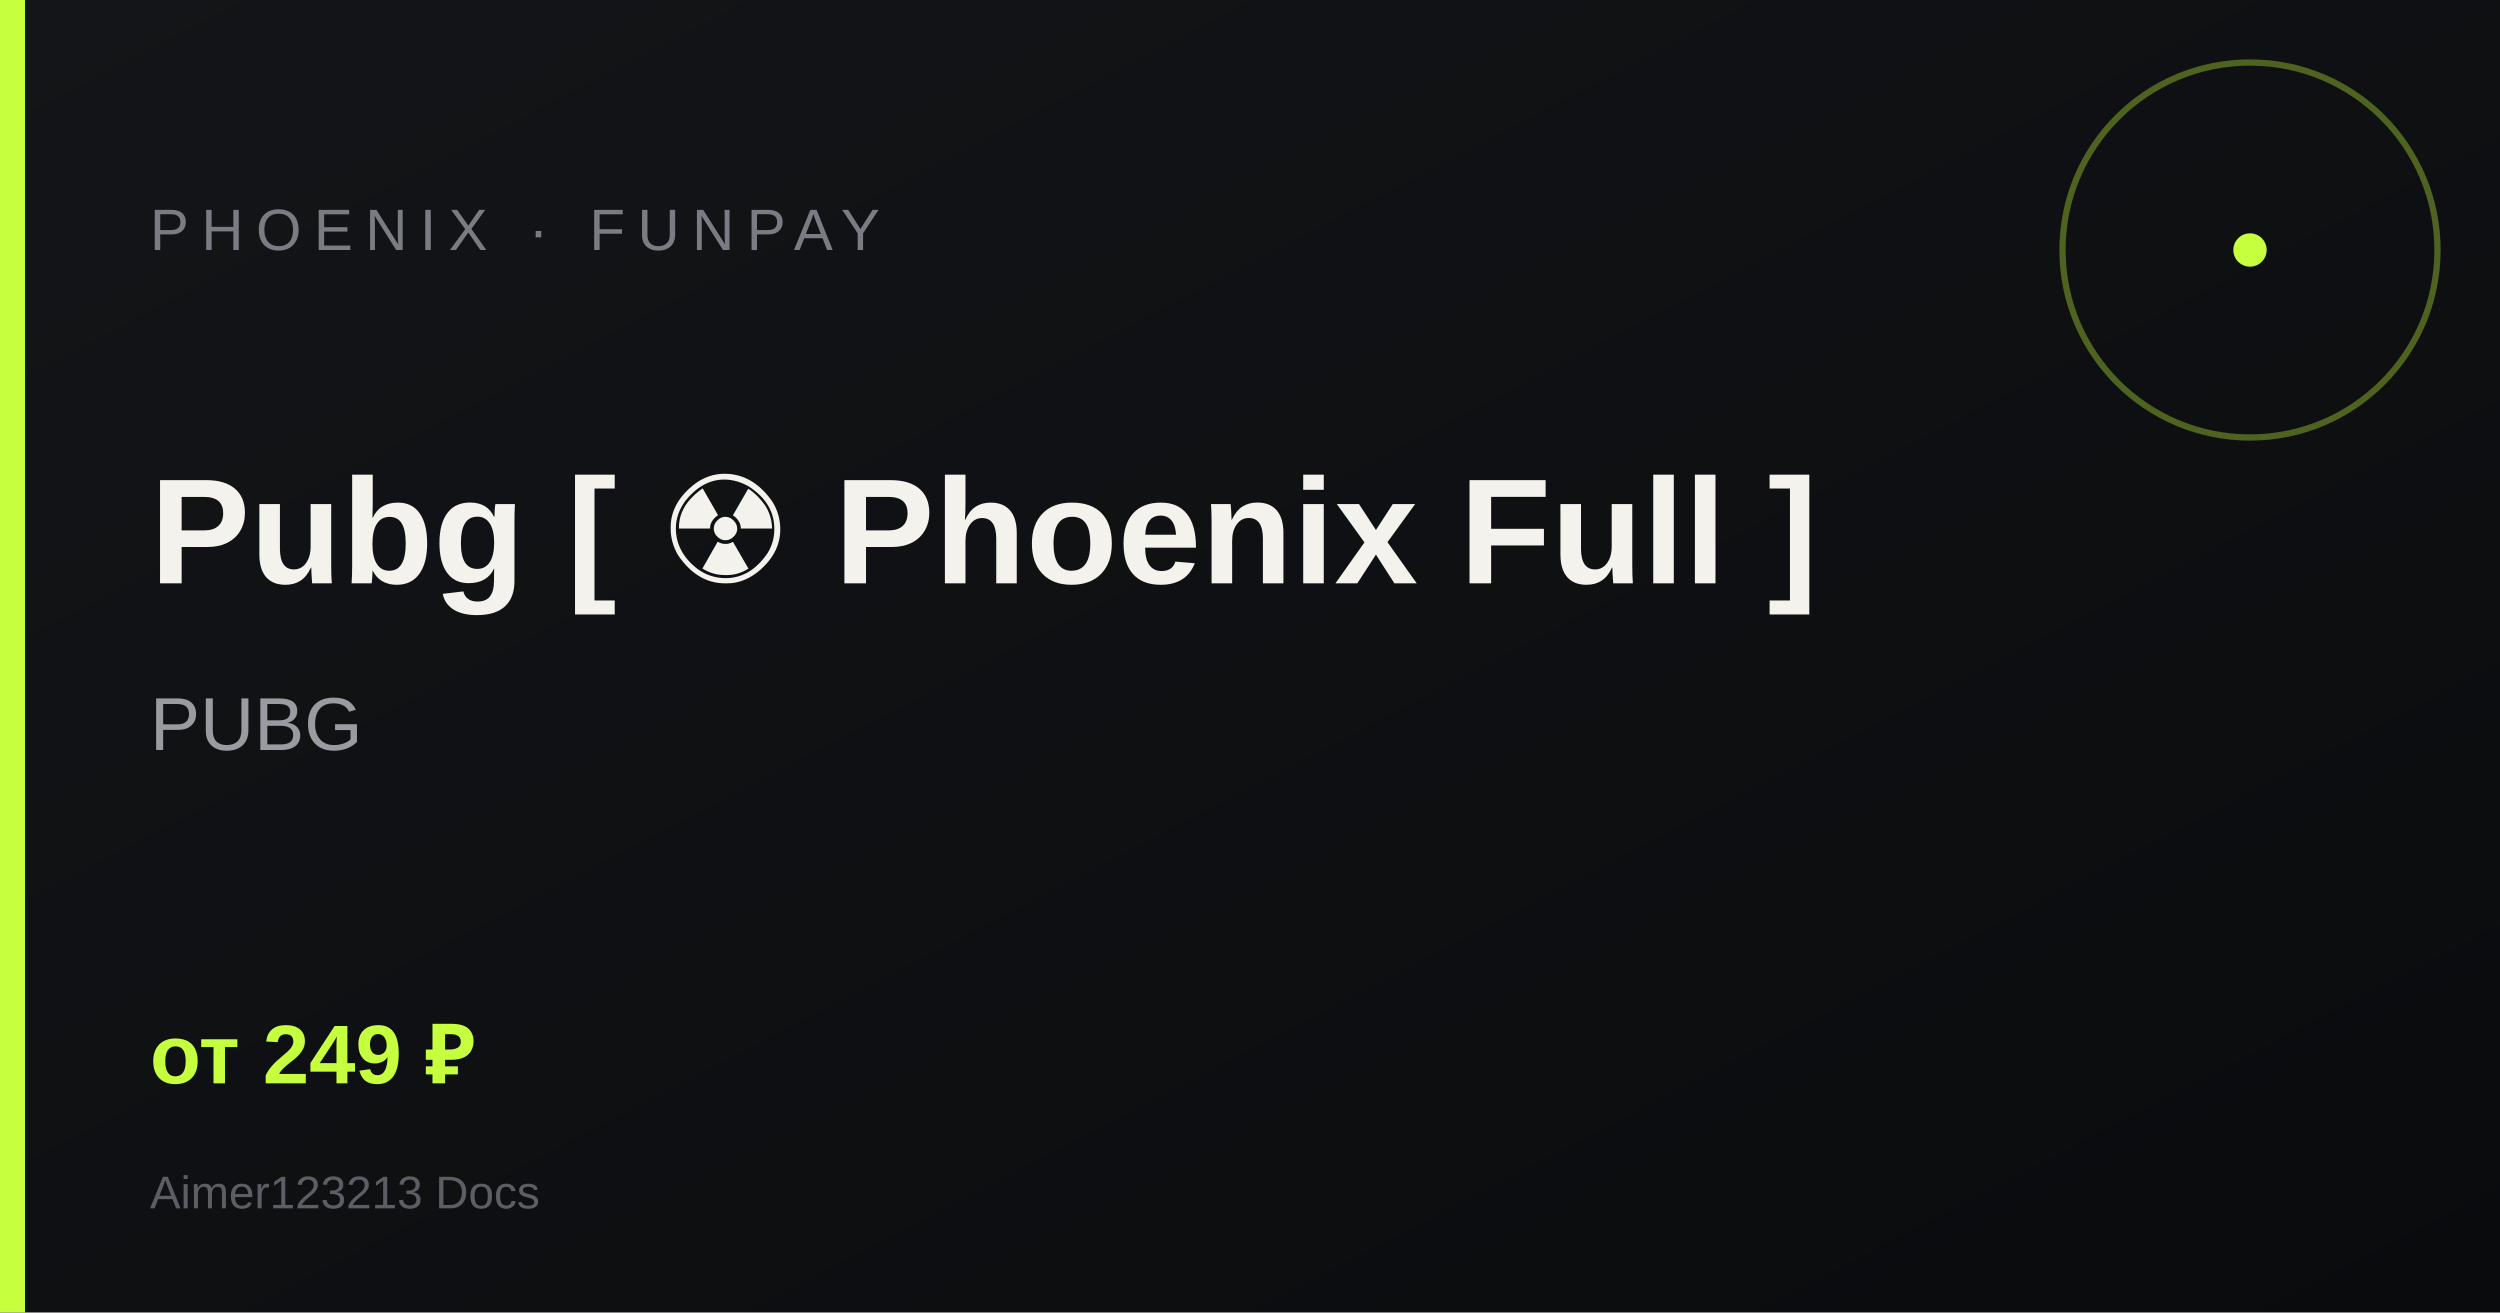
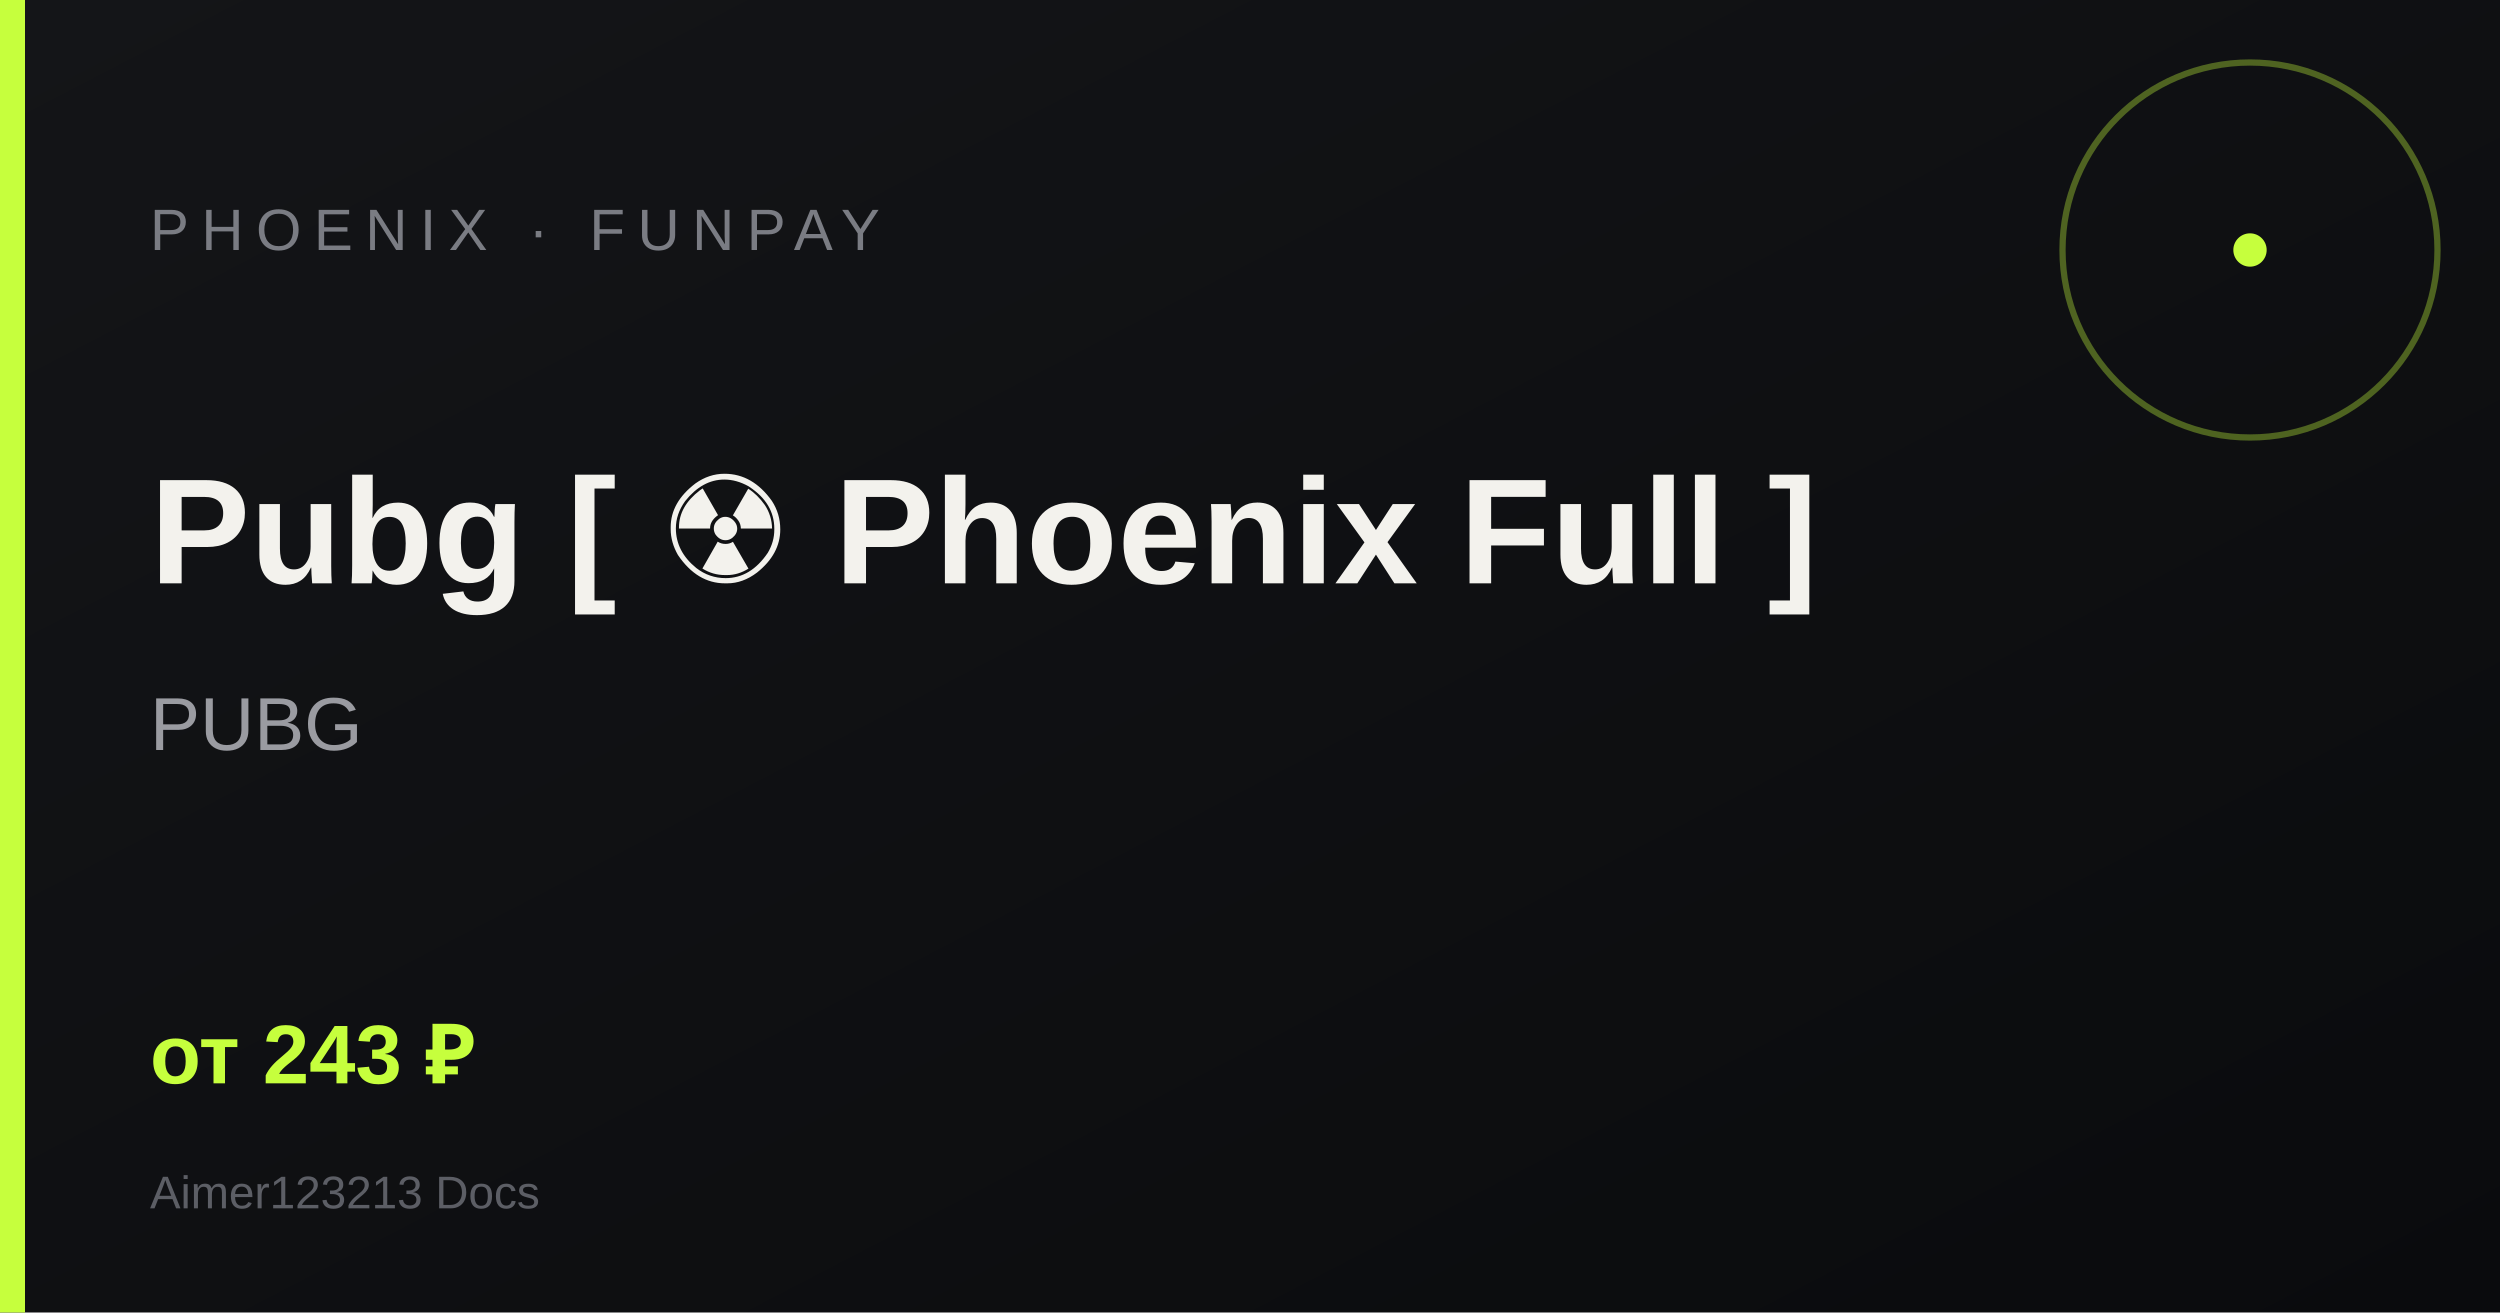
<svg xmlns="http://www.w3.org/2000/svg" width="1200" height="630" viewBox="0 0 1200 630">
  <defs>
    <linearGradient id="g" x1="0" y1="0" x2="1" y2="1">
      <stop offset="0%" stop-color="#141518" />
      <stop offset="100%" stop-color="#0a0b0d" />
    </linearGradient>
  </defs>
  <rect width="1200" height="630" fill="url(#g)" />
  <rect x="0" y="0" width="12" height="630" fill="#c6ff3d" />
  <circle cx="1080" cy="120" r="90" fill="none" stroke="#c6ff3d" stroke-width="3" opacity=".35" />
  <circle cx="1080" cy="120" r="8" fill="#c6ff3d" />
  <text x="72" y="120" fill="#7a7c83" font-family="Arial, sans-serif" font-size="28" letter-spacing="6">PHOENIX · FUNPAY</text>
  <text x="72" y="280" fill="#f3f2ed" font-family="Arial, sans-serif" font-size="72" font-weight="700">Pubg [ ☢ Phoenix Full ]</text>
  <text x="72" y="360" fill="#9a9ba1" font-family="Arial, sans-serif" font-size="36">PUBG</text>
-   <text x="72" y="520" fill="#c6ff3d" font-family="Arial, sans-serif" font-size="40" font-weight="700">от 249 ₽</text>
+   <text x="72" y="520" fill="#c6ff3d" font-family="Arial, sans-serif" font-size="40" font-weight="700">от 243 ₽</text>
  <text x="72" y="580" fill="#5c5e65" font-family="Arial, sans-serif" font-size="22">Aimer123213 Docs</text>
</svg>
